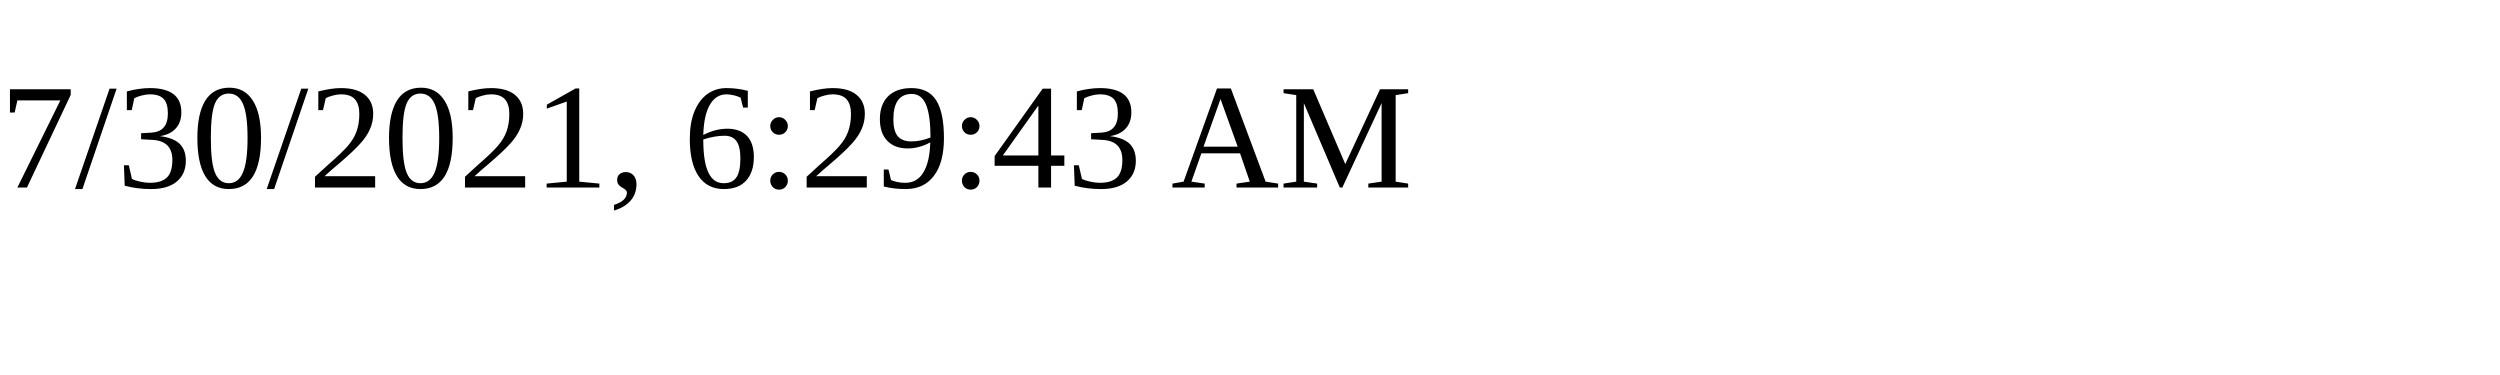
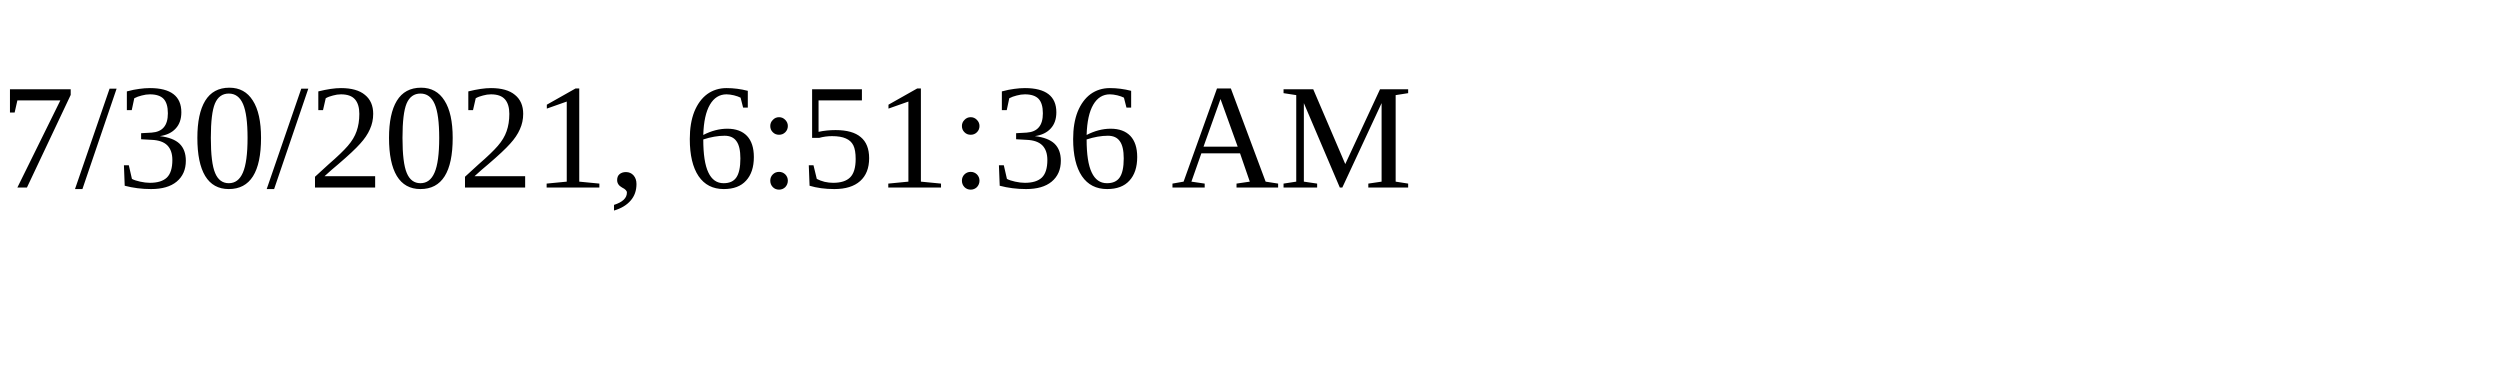
<svg xmlns="http://www.w3.org/2000/svg" height="30" width="200">
-   <text x="0" y="15">7/30/2021, 6:29:43 AM</text>
+   <text x="0" y="15">7/30/2021, 6:51:36 AM</text>
</svg>
